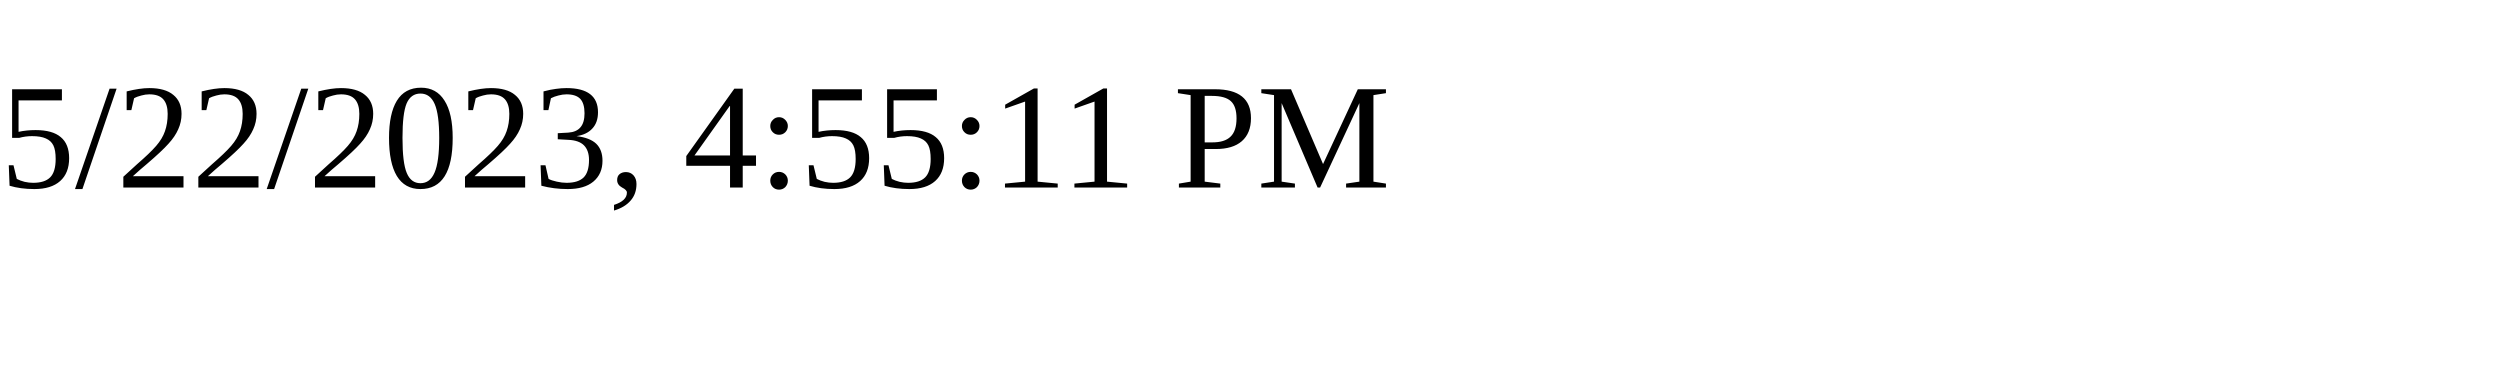
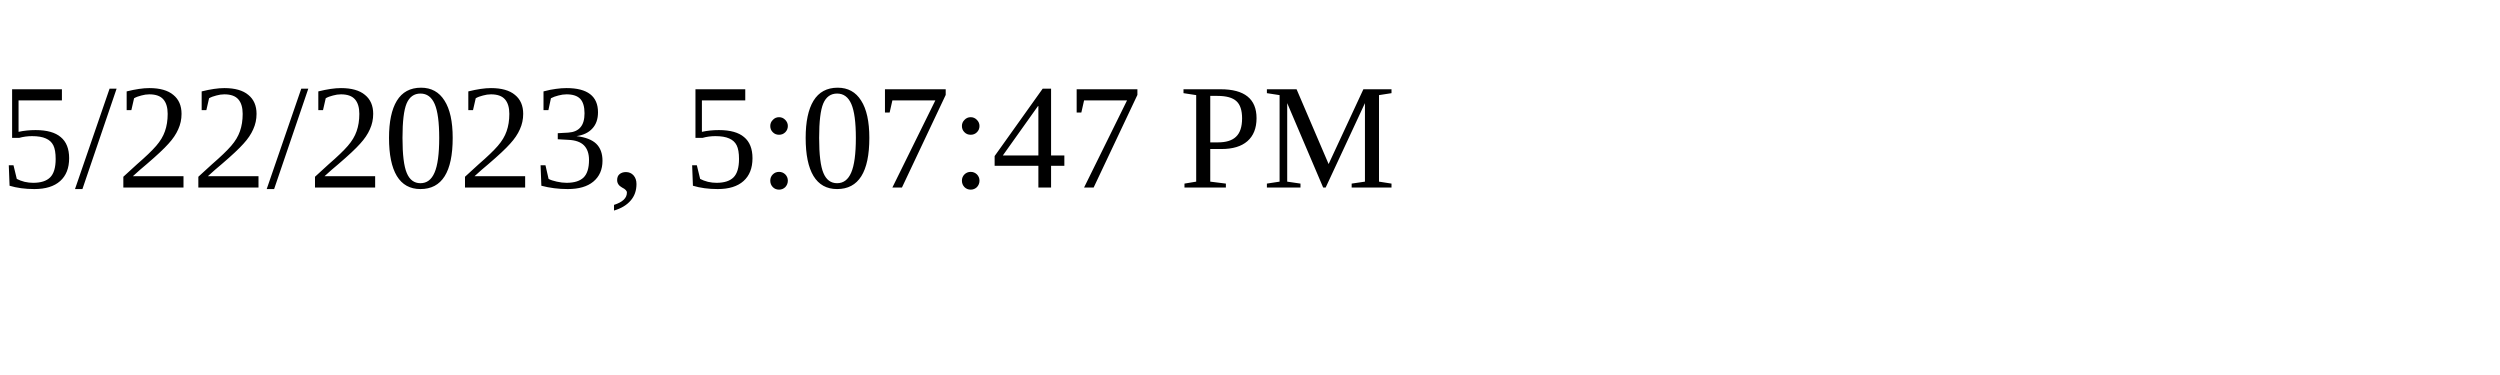
<svg xmlns="http://www.w3.org/2000/svg" height="30" width="200">
-   <text x="0" y="15">5/22/2023, 4:55:11 PM</text>
+   <text x="0" y="15">5/22/2023, 5:07:47 PM</text>
</svg>
